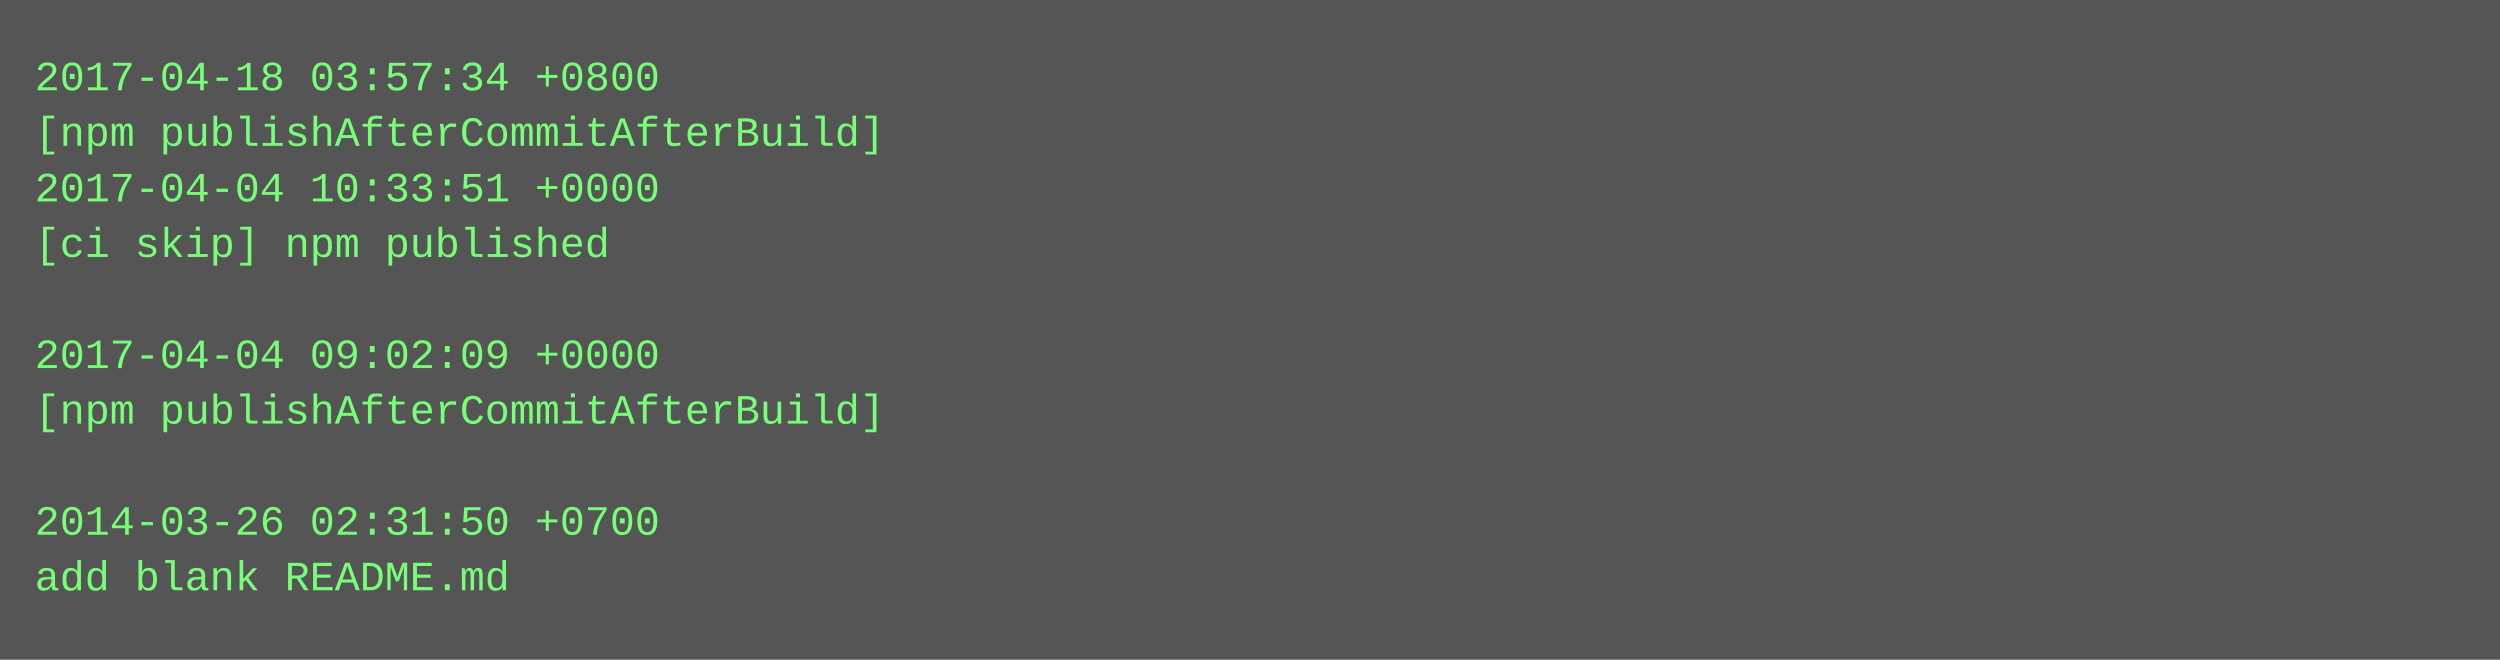
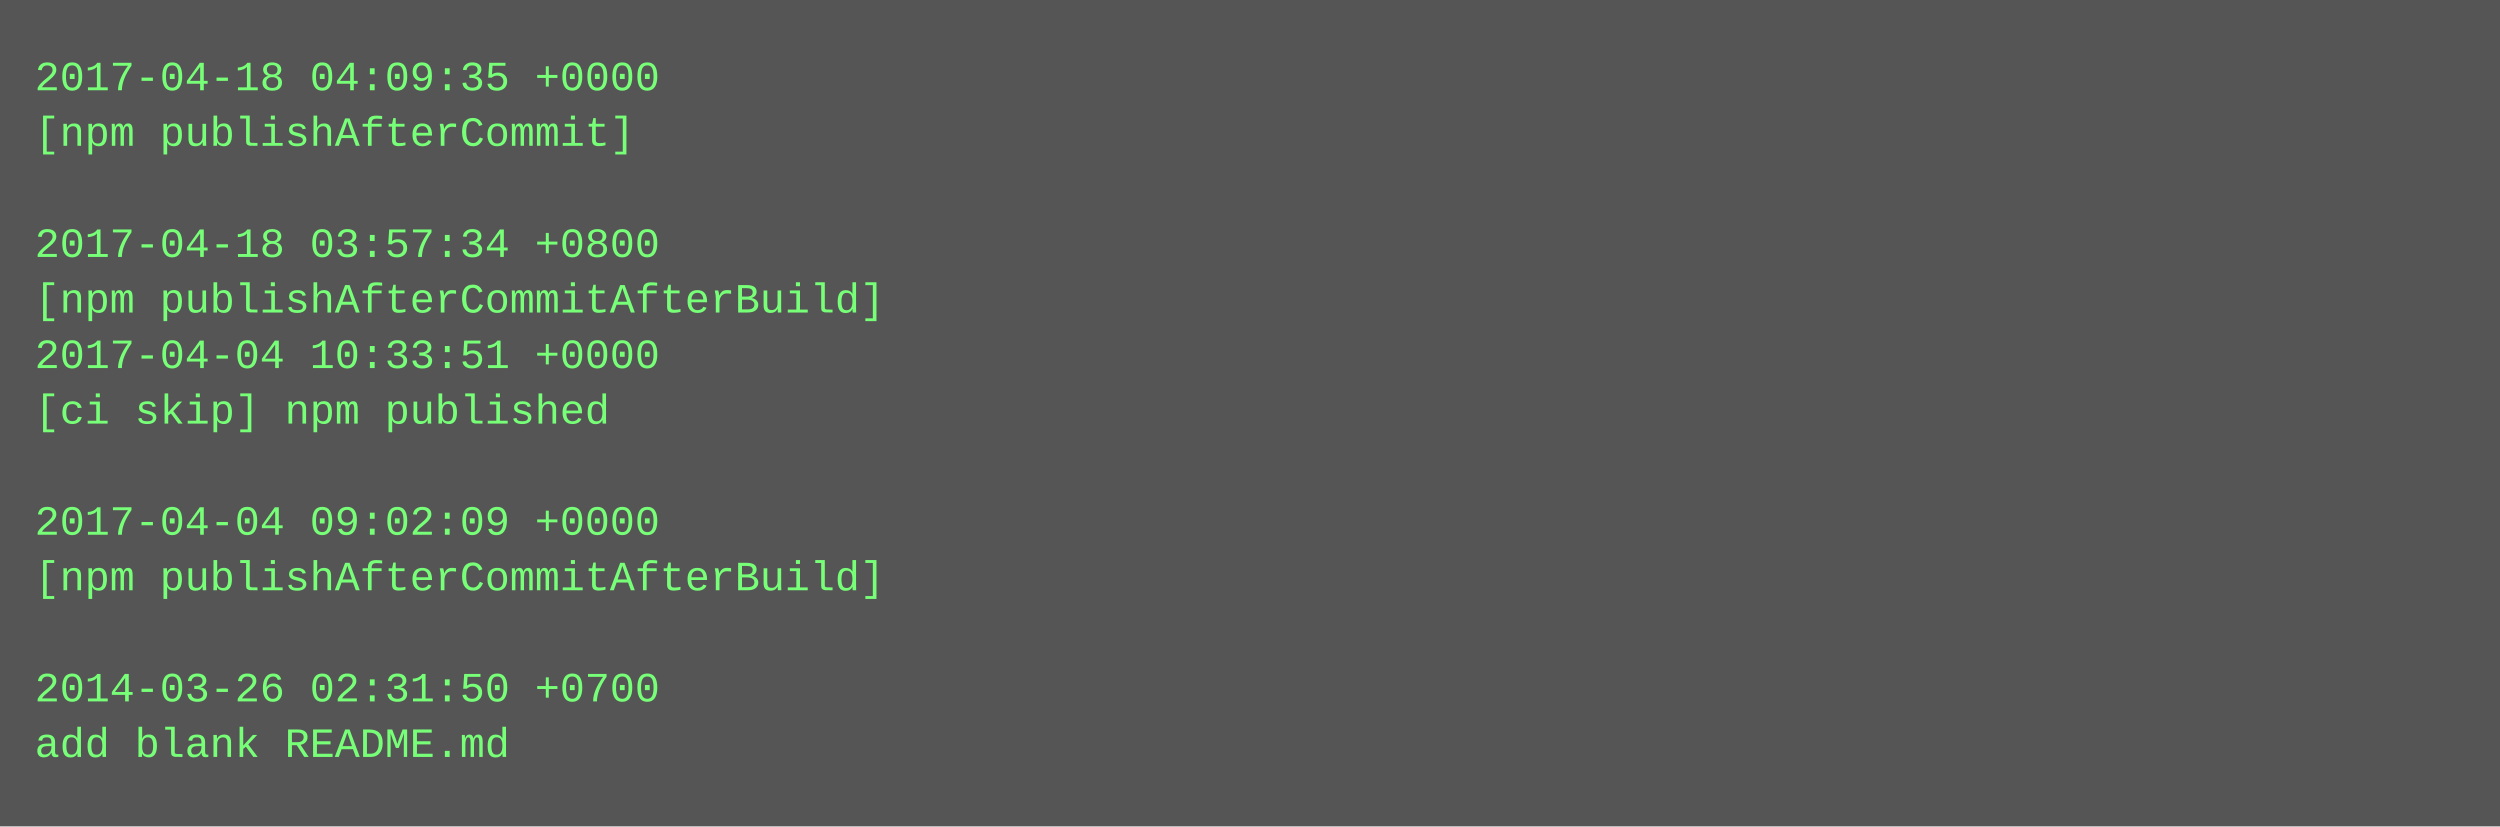
- <svg xmlns="http://www.w3.org/2000/svg" height="190" width="720">
-   <rect height="190" fill="#555" width="720" />
+ <svg xmlns="http://www.w3.org/2000/svg" height="238" width="720">
+   <rect height="238" fill="#555" width="720" />
  <text fill="#7f7" font-family="Courier New" font-size="12" xml:space="preserve">
-     <tspan x="10" y="26">2017-04-18 03:57:34 +0800</tspan>
-     <tspan x="10" y="42">[npm publishAfterCommitAfterBuild]</tspan>
-     <tspan x="10" y="58">2017-04-04 10:33:51 +0000</tspan>
-     <tspan x="10" y="74">[ci skip] npm published</tspan>
-     <tspan x="10" y="90" />
-     <tspan x="10" y="106">2017-04-04 09:02:09 +0000</tspan>
-     <tspan x="10" y="122">[npm publishAfterCommitAfterBuild]</tspan>
+     <tspan x="10" y="26">2017-04-18 04:09:35 +0000</tspan>
+     <tspan x="10" y="42">[npm publishAfterCommit]</tspan>
+     <tspan x="10" y="58" />
+     <tspan x="10" y="74">2017-04-18 03:57:34 +0800</tspan>
+     <tspan x="10" y="90">[npm publishAfterCommitAfterBuild]</tspan>
+     <tspan x="10" y="106">2017-04-04 10:33:51 +0000</tspan>
+     <tspan x="10" y="122">[ci skip] npm published</tspan>
    <tspan x="10" y="138" />
-     <tspan x="10" y="154">2014-03-26 02:31:50 +0700</tspan>
-     <tspan x="10" y="170">add blank README.md</tspan>
+     <tspan x="10" y="154">2017-04-04 09:02:09 +0000</tspan>
+     <tspan x="10" y="170">[npm publishAfterCommitAfterBuild]</tspan>
+     <tspan x="10" y="186" />
+     <tspan x="10" y="202">2014-03-26 02:31:50 +0700</tspan>
+     <tspan x="10" y="218">add blank README.md</tspan>
  </text>
</svg>
